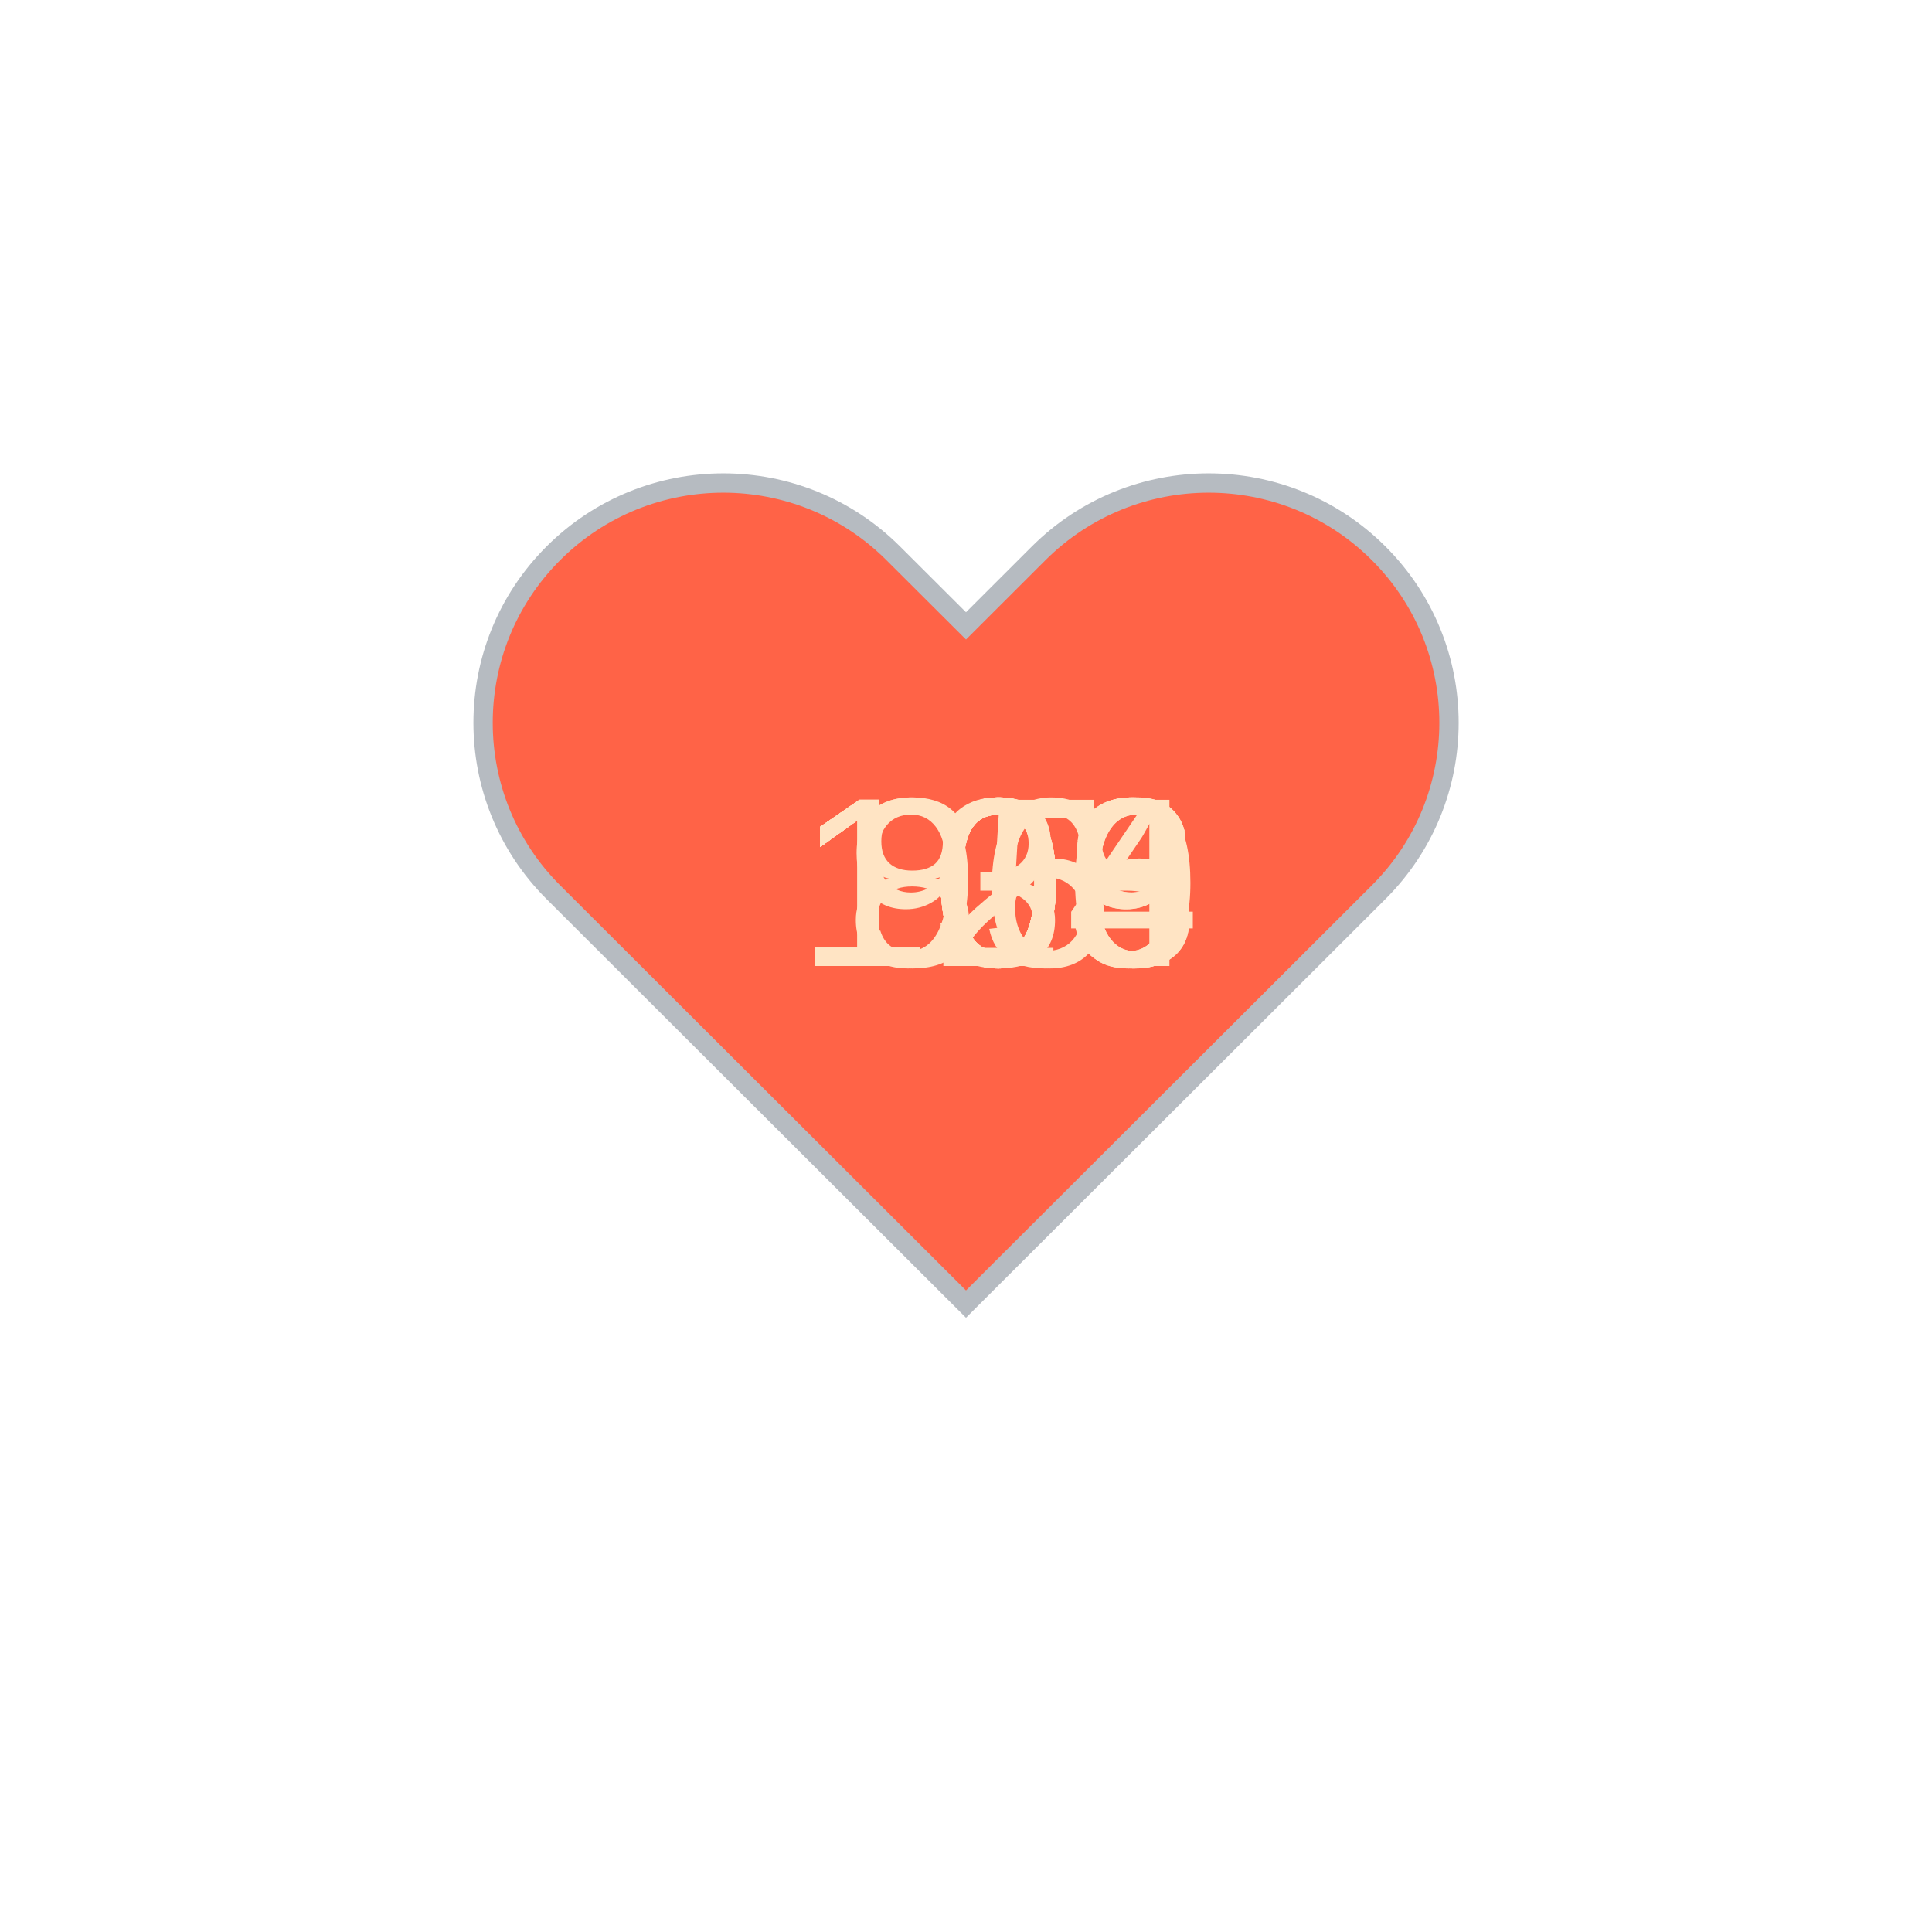
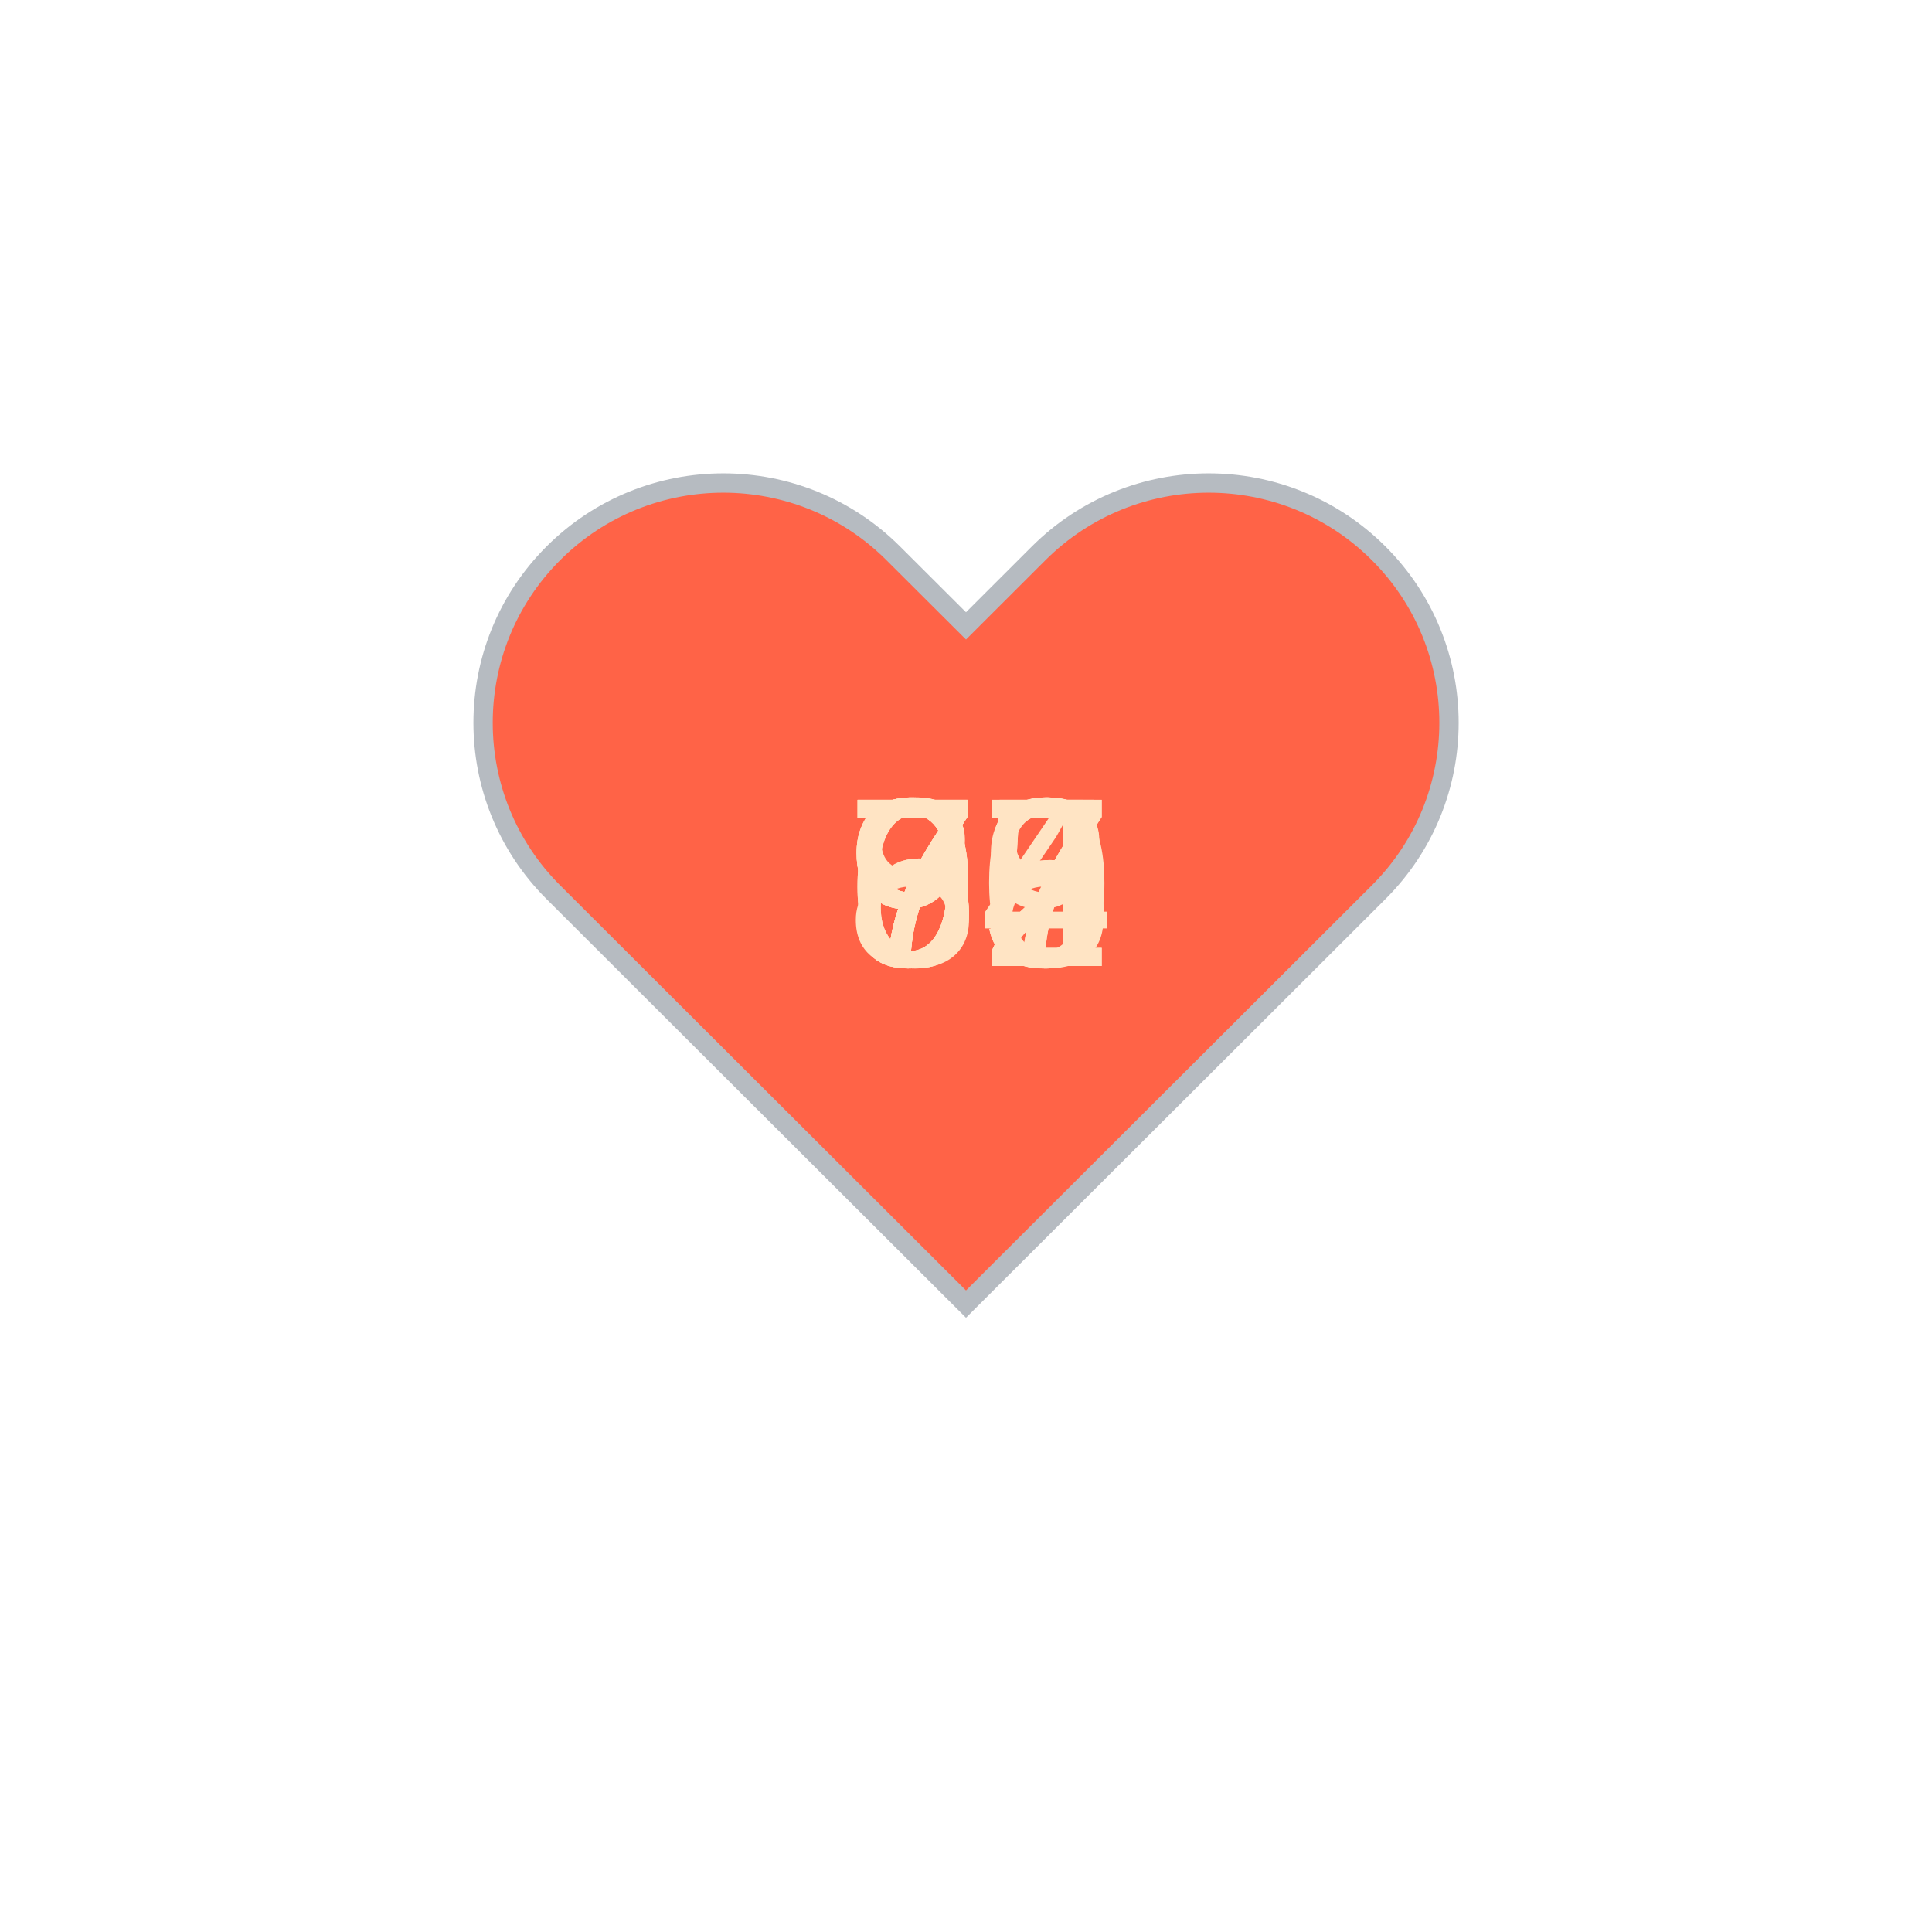
<svg xmlns="http://www.w3.org/2000/svg" baseProfile="full" height="150" version="1.1" viewBox="0,0,200,200" width="150">
  <defs />
  <g transform="translate(100 100)">
    <path d="M92.71,7.27L92.71,7.27c-9.71-9.69-25.46-9.69-35.18,0L50,14.79l-7.54-7.52C32.75-2.42,17-2.42,7.29,7.27v0 c-9.71,9.69-9.71,25.41,0,35.1L50,85l42.71-42.63C102.43,32.68,102.43,16.96,92.71,7.27z" fill="tomato" stroke="#B6BBC1" stroke-width="2" transform="translate(-50 -50)" />
    <animateTransform additive="sum" attributeName="transform" dur="1.2s" repeatCount="indefinite" type="scale" values="1; 1.5; 1.25; 1.5; 1.5; 1;" />
-     <text fill="bisque" style="font-size:25px; font-family:Arial" transform="translate(-17.5 0)">130<animate attributeName="visibility" dur="12.0s" keyTimes="0;0.1;0.2;0.3;0.4;0.5;0.6;0.7;0.8;0.9;1.0" repeatCount="indefinite" values="visible;hidden;hidden;hidden;hidden;hidden;hidden;hidden;hidden;hidden;hidden" />
+     <text fill="bisque" style="font-size:25px; font-family:Arial" transform="translate(-12.5 0)">75<animate attributeName="visibility" dur="12.0s" keyTimes="0;0.1;0.2;0.3;0.4;0.5;0.6;0.7;0.8;0.9;1.0" repeatCount="indefinite" values="visible;hidden;hidden;hidden;hidden;hidden;hidden;hidden;hidden;hidden;hidden" />
    </text>
-     <text fill="bisque" style="font-size:25px; font-family:Arial" transform="translate(-17.5 0)">126<animate attributeName="visibility" dur="12.0s" keyTimes="0;0.1;0.2;0.3;0.4;0.5;0.6;0.7;0.8;0.9;1.0" repeatCount="indefinite" values="hidden;visible;hidden;hidden;hidden;hidden;hidden;hidden;hidden;hidden;hidden" />
+     <text fill="bisque" style="font-size:25px; font-family:Arial" transform="translate(-12.5 0)">92<animate attributeName="visibility" dur="12.0s" keyTimes="0;0.1;0.2;0.3;0.4;0.5;0.6;0.7;0.8;0.9;1.0" repeatCount="indefinite" values="hidden;visible;hidden;hidden;hidden;hidden;hidden;hidden;hidden;hidden;hidden" />
    </text>
-     <text fill="bisque" style="font-size:25px; font-family:Arial" transform="translate(-17.5 0)">109<animate attributeName="visibility" dur="12.0s" keyTimes="0;0.1;0.2;0.3;0.4;0.5;0.6;0.7;0.8;0.9;1.0" repeatCount="indefinite" values="hidden;hidden;visible;hidden;hidden;hidden;hidden;hidden;hidden;hidden;hidden" />
+     <text fill="bisque" style="font-size:25px; font-family:Arial" transform="translate(-12.5 0)">95<animate attributeName="visibility" dur="12.0s" keyTimes="0;0.1;0.2;0.3;0.4;0.5;0.6;0.7;0.8;0.9;1.0" repeatCount="indefinite" values="hidden;hidden;visible;hidden;hidden;hidden;hidden;hidden;hidden;hidden;hidden" />
    </text>
-     <text fill="bisque" style="font-size:25px; font-family:Arial" transform="translate(-17.5 0)">109<animate attributeName="visibility" dur="12.0s" keyTimes="0;0.1;0.2;0.3;0.4;0.5;0.6;0.7;0.8;0.9;1.0" repeatCount="indefinite" values="hidden;hidden;hidden;visible;hidden;hidden;hidden;hidden;hidden;hidden;hidden" />
+     <text fill="bisque" style="font-size:25px; font-family:Arial" transform="translate(-12.5 0)">90<animate attributeName="visibility" dur="12.0s" keyTimes="0;0.1;0.2;0.3;0.4;0.5;0.6;0.7;0.8;0.9;1.0" repeatCount="indefinite" values="hidden;hidden;hidden;visible;hidden;hidden;hidden;hidden;hidden;hidden;hidden" />
    </text>
-     <text fill="bisque" style="font-size:25px; font-family:Arial" transform="translate(-17.5 0)">106<animate attributeName="visibility" dur="12.0s" keyTimes="0;0.1;0.2;0.3;0.4;0.5;0.6;0.7;0.8;0.9;1.0" repeatCount="indefinite" values="hidden;hidden;hidden;hidden;visible;hidden;hidden;hidden;hidden;hidden;hidden" />
+     <text fill="bisque" style="font-size:25px; font-family:Arial" transform="translate(-12.5 0)">77<animate attributeName="visibility" dur="12.0s" keyTimes="0;0.1;0.2;0.3;0.4;0.5;0.6;0.7;0.8;0.9;1.0" repeatCount="indefinite" values="hidden;hidden;hidden;hidden;visible;hidden;hidden;hidden;hidden;hidden;hidden" />
    </text>
-     <text fill="bisque" style="font-size:25px; font-family:Arial" transform="translate(-17.5 0)">103<animate attributeName="visibility" dur="12.0s" keyTimes="0;0.1;0.2;0.3;0.4;0.5;0.6;0.7;0.8;0.9;1.0" repeatCount="indefinite" values="hidden;hidden;hidden;hidden;hidden;visible;hidden;hidden;hidden;hidden;hidden" />
+     <text fill="bisque" style="font-size:25px; font-family:Arial" transform="translate(-12.5 0)">87<animate attributeName="visibility" dur="12.0s" keyTimes="0;0.1;0.2;0.3;0.4;0.5;0.6;0.7;0.8;0.9;1.0" repeatCount="indefinite" values="hidden;hidden;hidden;hidden;hidden;visible;hidden;hidden;hidden;hidden;hidden" />
    </text>
-     <text fill="bisque" style="font-size:25px; font-family:Arial" transform="translate(-17.5 0)">104<animate attributeName="visibility" dur="12.0s" keyTimes="0;0.1;0.2;0.3;0.4;0.5;0.6;0.7;0.8;0.9;1.0" repeatCount="indefinite" values="hidden;hidden;hidden;hidden;hidden;hidden;visible;hidden;hidden;hidden;hidden" />
+     <text fill="bisque" style="font-size:25px; font-family:Arial" transform="translate(-12.5 0)">72<animate attributeName="visibility" dur="12.0s" keyTimes="0;0.1;0.2;0.3;0.4;0.5;0.6;0.7;0.8;0.9;1.0" repeatCount="indefinite" values="hidden;hidden;hidden;hidden;hidden;hidden;visible;hidden;hidden;hidden;hidden" />
    </text>
-     <text fill="bisque" style="font-size:25px; font-family:Arial" transform="translate(-12.5 0)">96<animate attributeName="visibility" dur="12.0s" keyTimes="0;0.1;0.2;0.3;0.4;0.5;0.6;0.7;0.8;0.9;1.0" repeatCount="indefinite" values="hidden;hidden;hidden;hidden;hidden;hidden;hidden;visible;hidden;hidden;hidden" />
+     <text fill="bisque" style="font-size:25px; font-family:Arial" transform="translate(-12.5 0)">74<animate attributeName="visibility" dur="12.0s" keyTimes="0;0.1;0.2;0.3;0.4;0.5;0.6;0.7;0.8;0.9;1.0" repeatCount="indefinite" values="hidden;hidden;hidden;hidden;hidden;hidden;hidden;visible;hidden;hidden;hidden" />
    </text>
-     <text fill="bisque" style="font-size:25px; font-family:Arial" transform="translate(-12.5 0)">85<animate attributeName="visibility" dur="12.0s" keyTimes="0;0.1;0.2;0.3;0.4;0.5;0.6;0.7;0.8;0.9;1.0" repeatCount="indefinite" values="hidden;hidden;hidden;hidden;hidden;hidden;hidden;hidden;visible;hidden;hidden" />
+     <text fill="bisque" style="font-size:25px; font-family:Arial" transform="translate(-12.5 0)">68<animate attributeName="visibility" dur="12.0s" keyTimes="0;0.1;0.2;0.3;0.4;0.5;0.6;0.7;0.8;0.9;1.0" repeatCount="indefinite" values="hidden;hidden;hidden;hidden;hidden;hidden;hidden;hidden;visible;hidden;hidden" />
    </text>
-     <text fill="bisque" style="font-size:25px; font-family:Arial" transform="translate(-17.5 0)">108<animate attributeName="visibility" dur="12.0s" keyTimes="0;0.1;0.2;0.3;0.4;0.5;0.6;0.7;0.8;0.9;1.0" repeatCount="indefinite" values="hidden;hidden;hidden;hidden;hidden;hidden;hidden;hidden;hidden;visible;hidden" />
+     <text fill="bisque" style="font-size:25px; font-family:Arial" transform="translate(-12.5 0)">69<animate attributeName="visibility" dur="12.0s" keyTimes="0;0.1;0.2;0.3;0.4;0.5;0.6;0.7;0.8;0.9;1.0" repeatCount="indefinite" values="hidden;hidden;hidden;hidden;hidden;hidden;hidden;hidden;hidden;visible;hidden" />
    </text>
  </g>
</svg>
